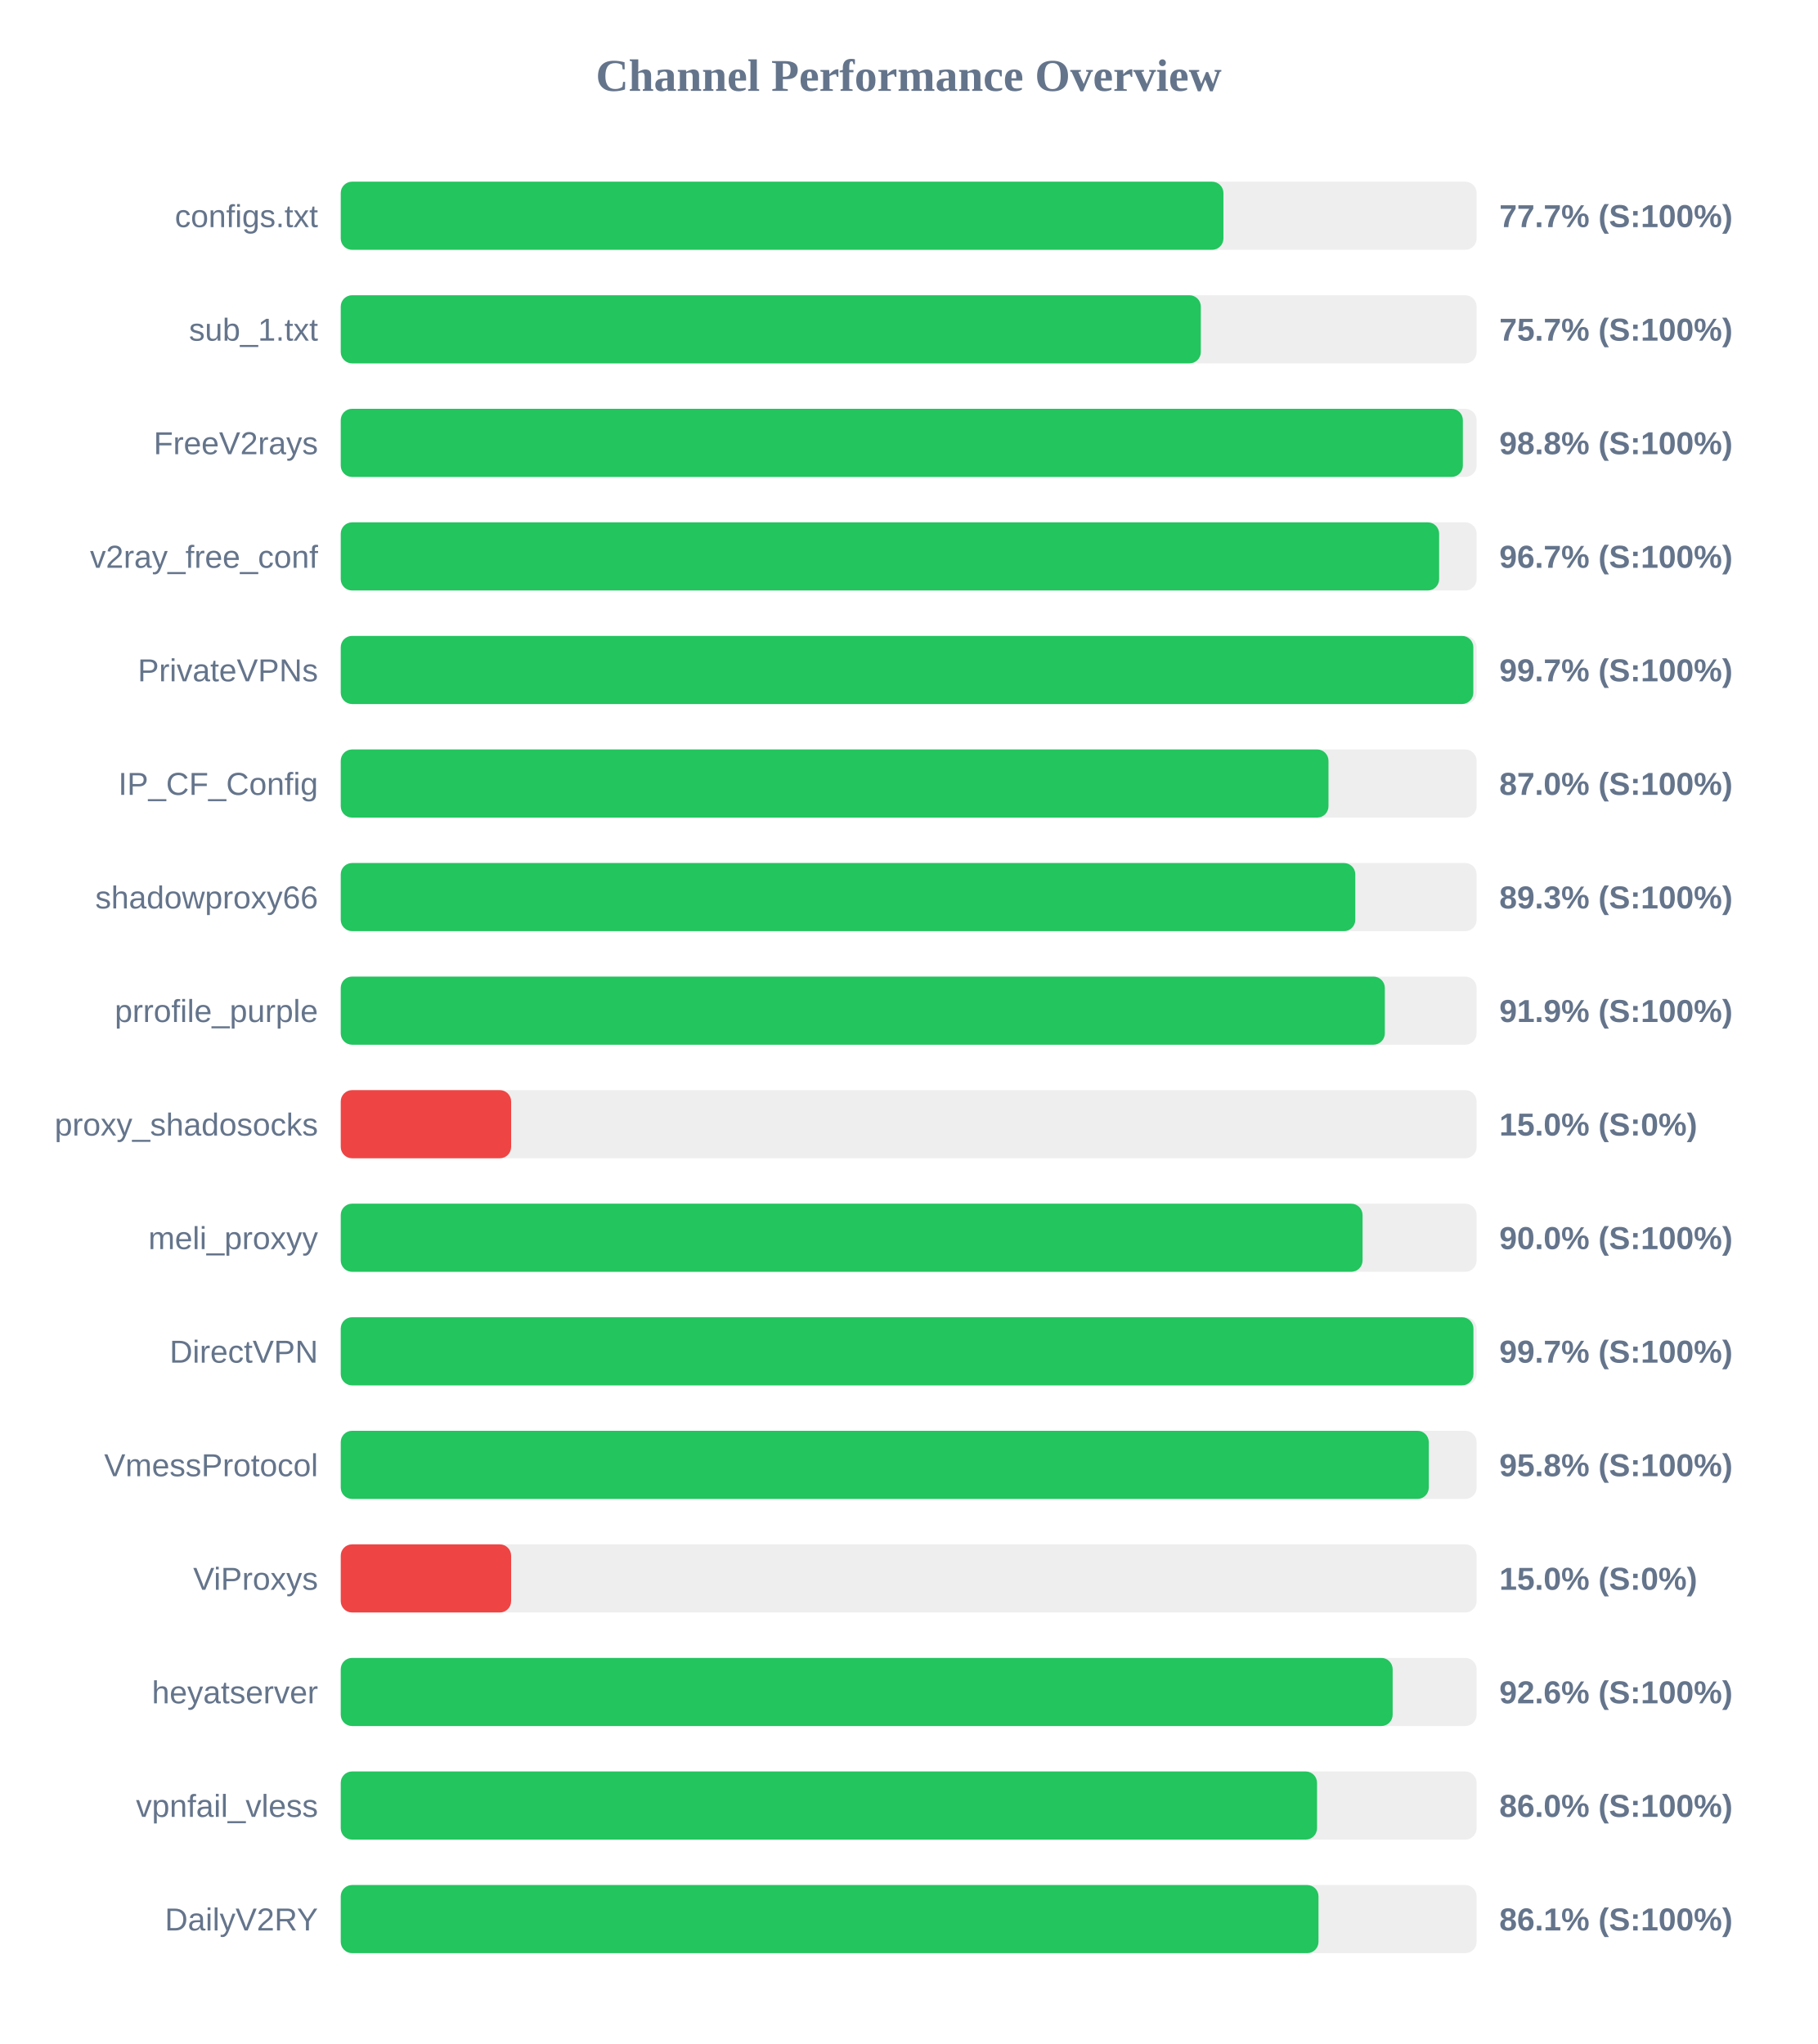
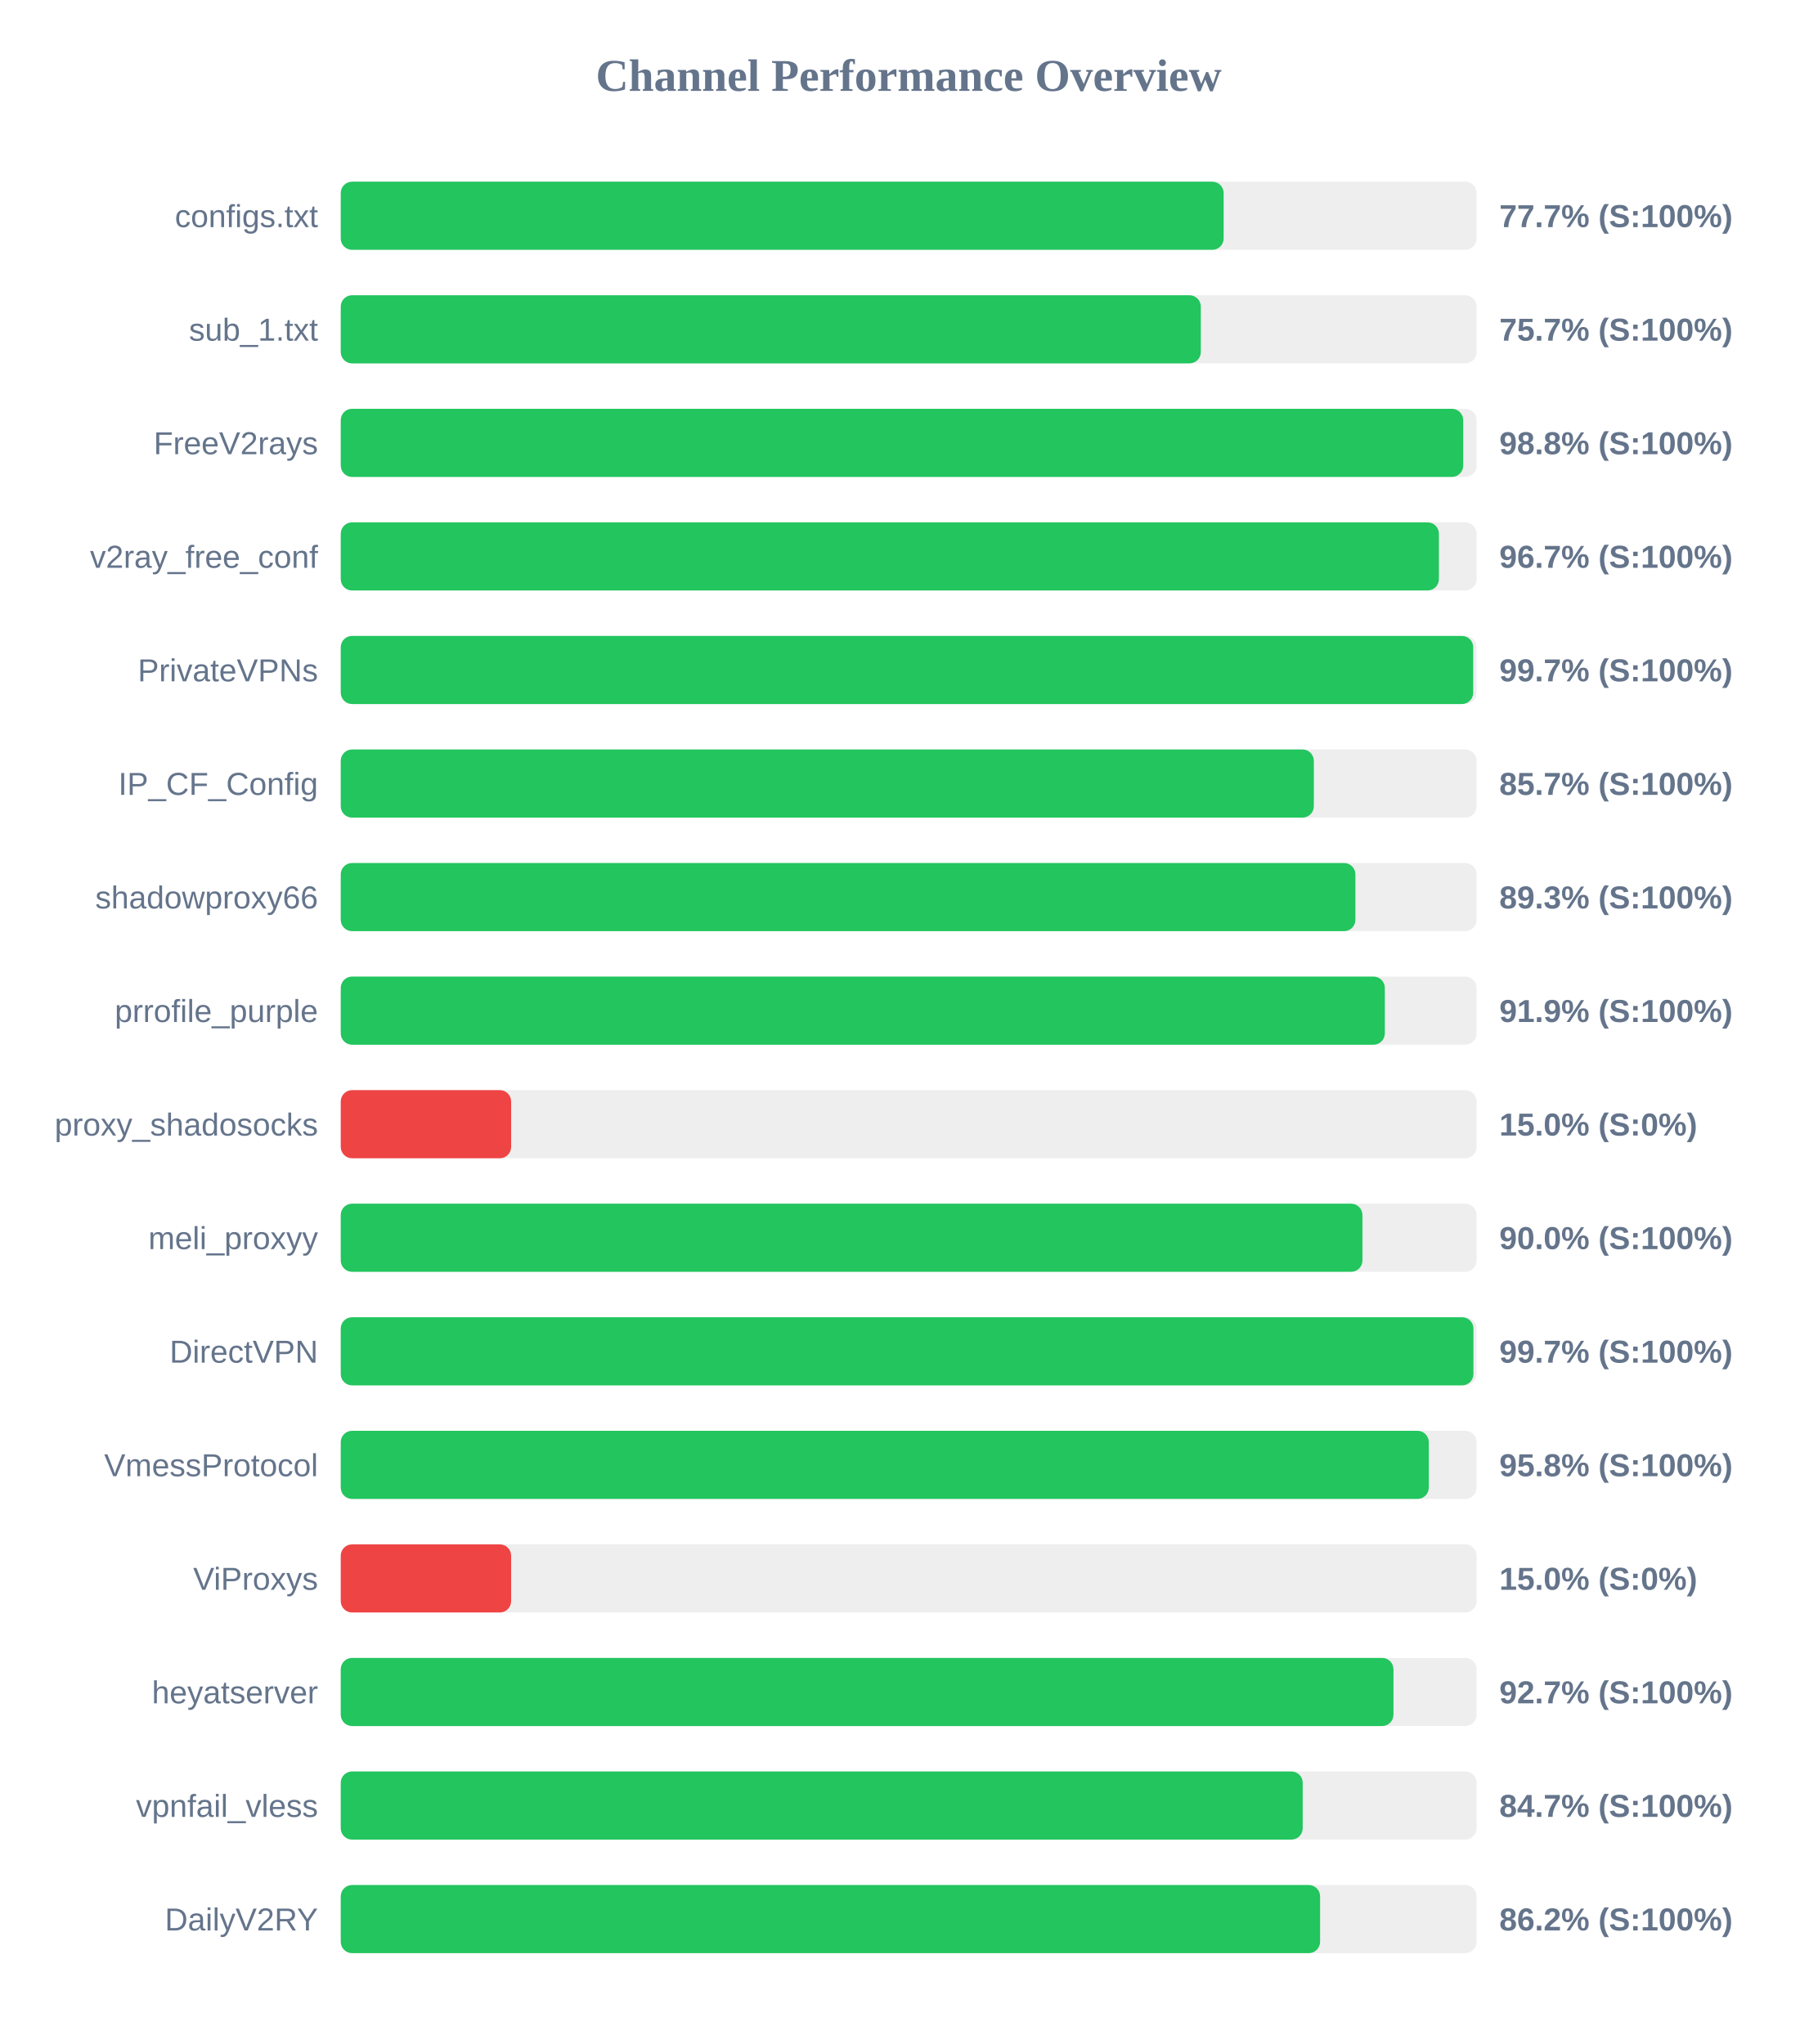
<svg xmlns="http://www.w3.org/2000/svg" width="800" height="900" version="1.1">
  <style>
        .row { font: 14px Arial; fill: #64748b; }
        .score { font: bold 14px Arial; fill: #64748b; }
    </style>
  <text x="400" y="40" text-anchor="middle" font-size="20px" font-weight="bold" fill="#64748b">Channel Performance Overview</text>
  <rect x="150" y="80" width="500" height="30" fill="#eee" rx="5" />
-   <rect x="150" y="80" width="388.55" height="30" fill="#22c55e" rx="5" />
+   <rect x="150" y="80" width="388.65" height="30" fill="#22c55e" rx="5" />
  <text x="140" y="100" text-anchor="end" class="row">configs.txt</text>
  <text x="660" y="100" text-anchor="start" class="score">77.7% (S:100%)</text>
  <rect x="150" y="130" width="500" height="30" fill="#eee" rx="5" />
  <rect x="150" y="130" width="378.6" height="30" fill="#22c55e" rx="5" />
  <text x="140" y="150" text-anchor="end" class="row">sub_1.txt</text>
  <text x="660" y="150" text-anchor="start" class="score">75.7% (S:100%)</text>
  <rect x="150" y="180" width="500" height="30" fill="#eee" rx="5" />
-   <rect x="150" y="180" width="493.95" height="30" fill="#22c55e" rx="5" />
+   <rect x="150" y="180" width="494.1" height="30" fill="#22c55e" rx="5" />
  <text x="140" y="200" text-anchor="end" class="row">FreeV2rays</text>
  <text x="660" y="200" text-anchor="start" class="score">98.8% (S:100%)</text>
  <rect x="150" y="230" width="500" height="30" fill="#eee" rx="5" />
-   <rect x="150" y="230" width="483.5" height="30" fill="#22c55e" rx="5" />
+   <rect x="150" y="230" width="483.4" height="30" fill="#22c55e" rx="5" />
  <text x="140" y="250" text-anchor="end" class="row">v2ray_free_conf</text>
  <text x="660" y="250" text-anchor="start" class="score">96.7% (S:100%)</text>
  <rect x="150" y="280" width="500" height="30" fill="#eee" rx="5" />
-   <rect x="150" y="280" width="498.55" height="30" fill="#22c55e" rx="5" />
+   <rect x="150" y="280" width="498.5" height="30" fill="#22c55e" rx="5" />
  <text x="140" y="300" text-anchor="end" class="row">PrivateVPNs</text>
  <text x="660" y="300" text-anchor="start" class="score">99.7% (S:100%)</text>
  <rect x="150" y="330" width="500" height="30" fill="#eee" rx="5" />
-   <rect x="150" y="330" width="434.8" height="30" fill="#22c55e" rx="5" />
+   <rect x="150" y="330" width="428.35" height="30" fill="#22c55e" rx="5" />
  <text x="140" y="350" text-anchor="end" class="row">IP_CF_Config</text>
-   <text x="660" y="350" text-anchor="start" class="score">87.0% (S:100%)</text>
+   <text x="660" y="350" text-anchor="start" class="score">85.7% (S:100%)</text>
  <rect x="150" y="380" width="500" height="30" fill="#eee" rx="5" />
-   <rect x="150" y="380" width="446.6" height="30" fill="#22c55e" rx="5" />
+   <rect x="150" y="380" width="446.65" height="30" fill="#22c55e" rx="5" />
  <text x="140" y="400" text-anchor="end" class="row">shadowproxy66</text>
  <text x="660" y="400" text-anchor="start" class="score">89.3% (S:100%)</text>
  <rect x="150" y="430" width="500" height="30" fill="#eee" rx="5" />
  <rect x="150" y="430" width="459.6" height="30" fill="#22c55e" rx="5" />
  <text x="140" y="450" text-anchor="end" class="row">prrofile_purple</text>
  <text x="660" y="450" text-anchor="start" class="score">91.9% (S:100%)</text>
  <rect x="150" y="480" width="500" height="30" fill="#eee" rx="5" />
  <rect x="150" y="480" width="75.0" height="30" fill="#ef4444" rx="5" />
  <text x="140" y="500" text-anchor="end" class="row">proxy_shadosocks</text>
  <text x="660" y="500" text-anchor="start" class="score">15.0% (S:0%)</text>
  <rect x="150" y="530" width="500" height="30" fill="#eee" rx="5" />
-   <rect x="150" y="530" width="449.8" height="30" fill="#22c55e" rx="5" />
+   <rect x="150" y="530" width="449.75" height="30" fill="#22c55e" rx="5" />
  <text x="140" y="550" text-anchor="end" class="row">meli_proxyy</text>
  <text x="660" y="550" text-anchor="start" class="score">90.0% (S:100%)</text>
  <rect x="150" y="580" width="500" height="30" fill="#eee" rx="5" />
  <rect x="150" y="580" width="498.6" height="30" fill="#22c55e" rx="5" />
  <text x="140" y="600" text-anchor="end" class="row">DirectVPN</text>
  <text x="660" y="600" text-anchor="start" class="score">99.7% (S:100%)</text>
  <rect x="150" y="630" width="500" height="30" fill="#eee" rx="5" />
  <rect x="150" y="630" width="478.95" height="30" fill="#22c55e" rx="5" />
  <text x="140" y="650" text-anchor="end" class="row">VmessProtocol</text>
  <text x="660" y="650" text-anchor="start" class="score">95.8% (S:100%)</text>
  <rect x="150" y="680" width="500" height="30" fill="#eee" rx="5" />
  <rect x="150" y="680" width="75.0" height="30" fill="#ef4444" rx="5" />
  <text x="140" y="700" text-anchor="end" class="row">ViProxys</text>
  <text x="660" y="700" text-anchor="start" class="score">15.0% (S:0%)</text>
  <rect x="150" y="730" width="500" height="30" fill="#eee" rx="5" />
-   <rect x="150" y="730" width="463.05" height="30" fill="#22c55e" rx="5" />
+   <rect x="150" y="730" width="463.4" height="30" fill="#22c55e" rx="5" />
  <text x="140" y="750" text-anchor="end" class="row">heyatserver</text>
-   <text x="660" y="750" text-anchor="start" class="score">92.6% (S:100%)</text>
+   <text x="660" y="750" text-anchor="start" class="score">92.7% (S:100%)</text>
  <rect x="150" y="780" width="500" height="30" fill="#eee" rx="5" />
-   <rect x="150" y="780" width="429.75" height="30" fill="#22c55e" rx="5" />
+   <rect x="150" y="780" width="423.45" height="30" fill="#22c55e" rx="5" />
  <text x="140" y="800" text-anchor="end" class="row">vpnfail_vless</text>
-   <text x="660" y="800" text-anchor="start" class="score">86.0% (S:100%)</text>
+   <text x="660" y="800" text-anchor="start" class="score">84.7% (S:100%)</text>
  <rect x="150" y="830" width="500" height="30" fill="#eee" rx="5" />
-   <rect x="150" y="830" width="430.4" height="30" fill="#22c55e" rx="5" />
+   <rect x="150" y="830" width="431.1" height="30" fill="#22c55e" rx="5" />
  <text x="140" y="850" text-anchor="end" class="row">DailyV2RY</text>
-   <text x="660" y="850" text-anchor="start" class="score">86.1% (S:100%)</text>
+   <text x="660" y="850" text-anchor="start" class="score">86.2% (S:100%)</text>
</svg>
